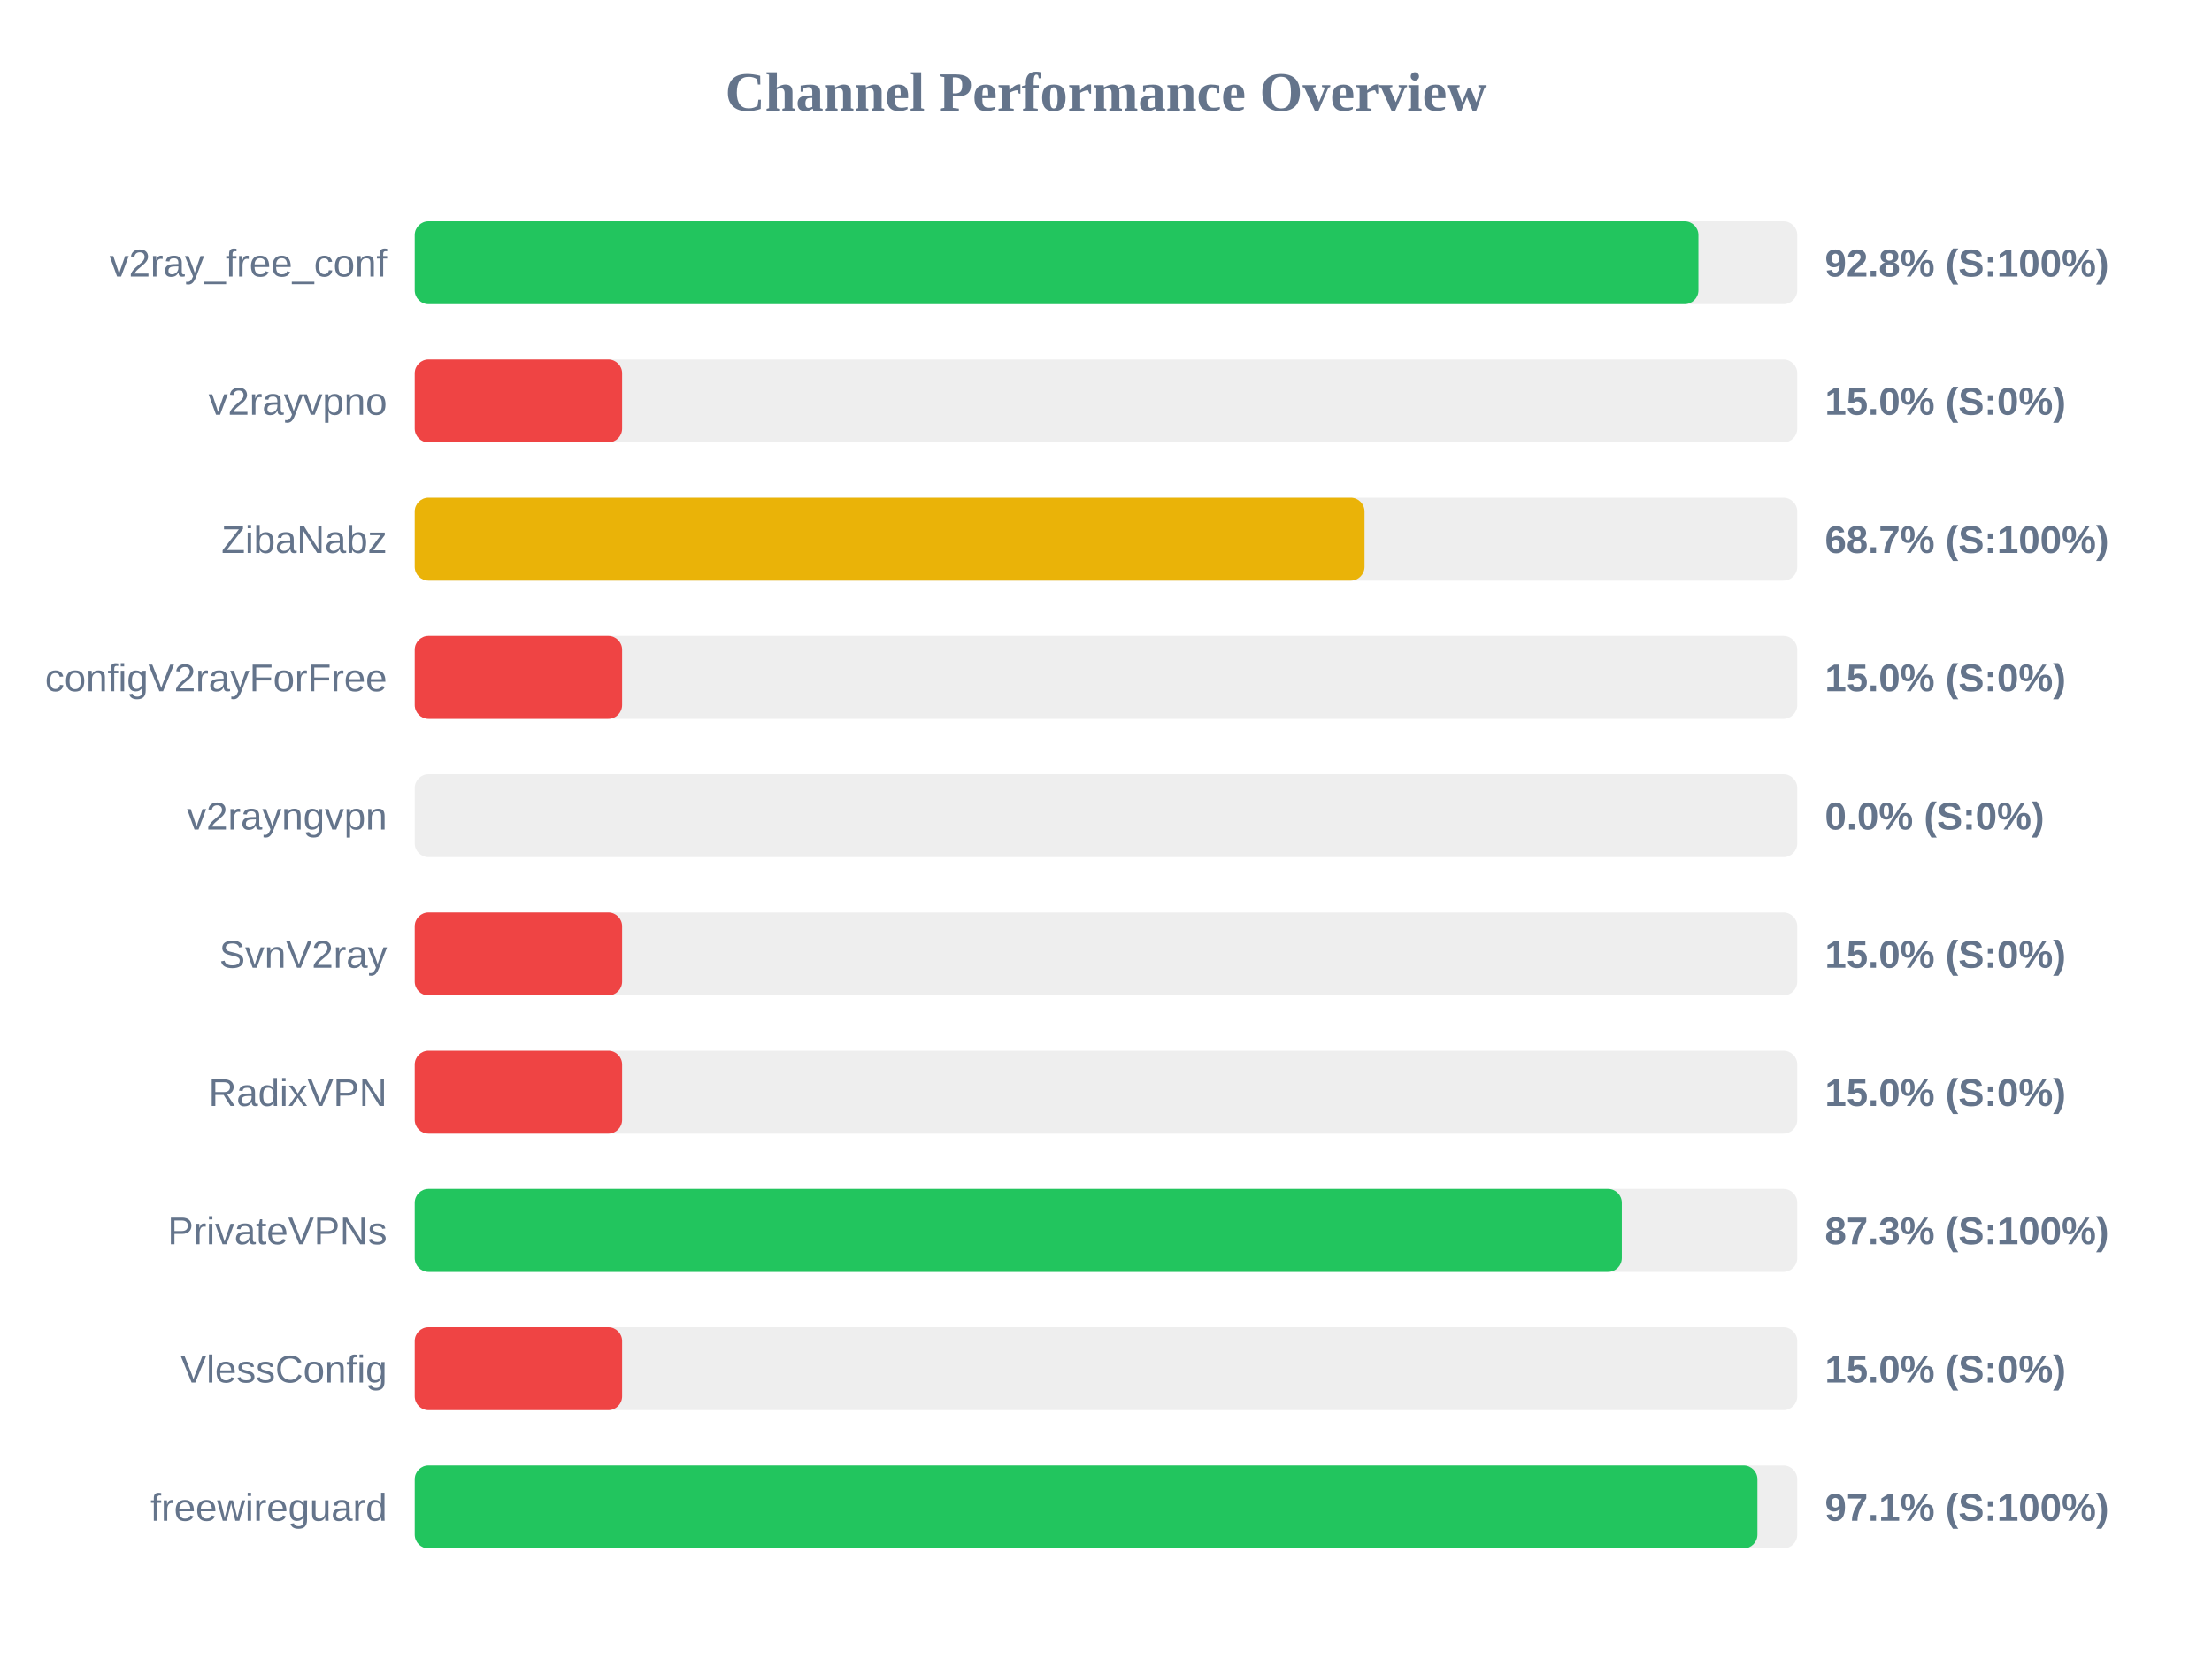
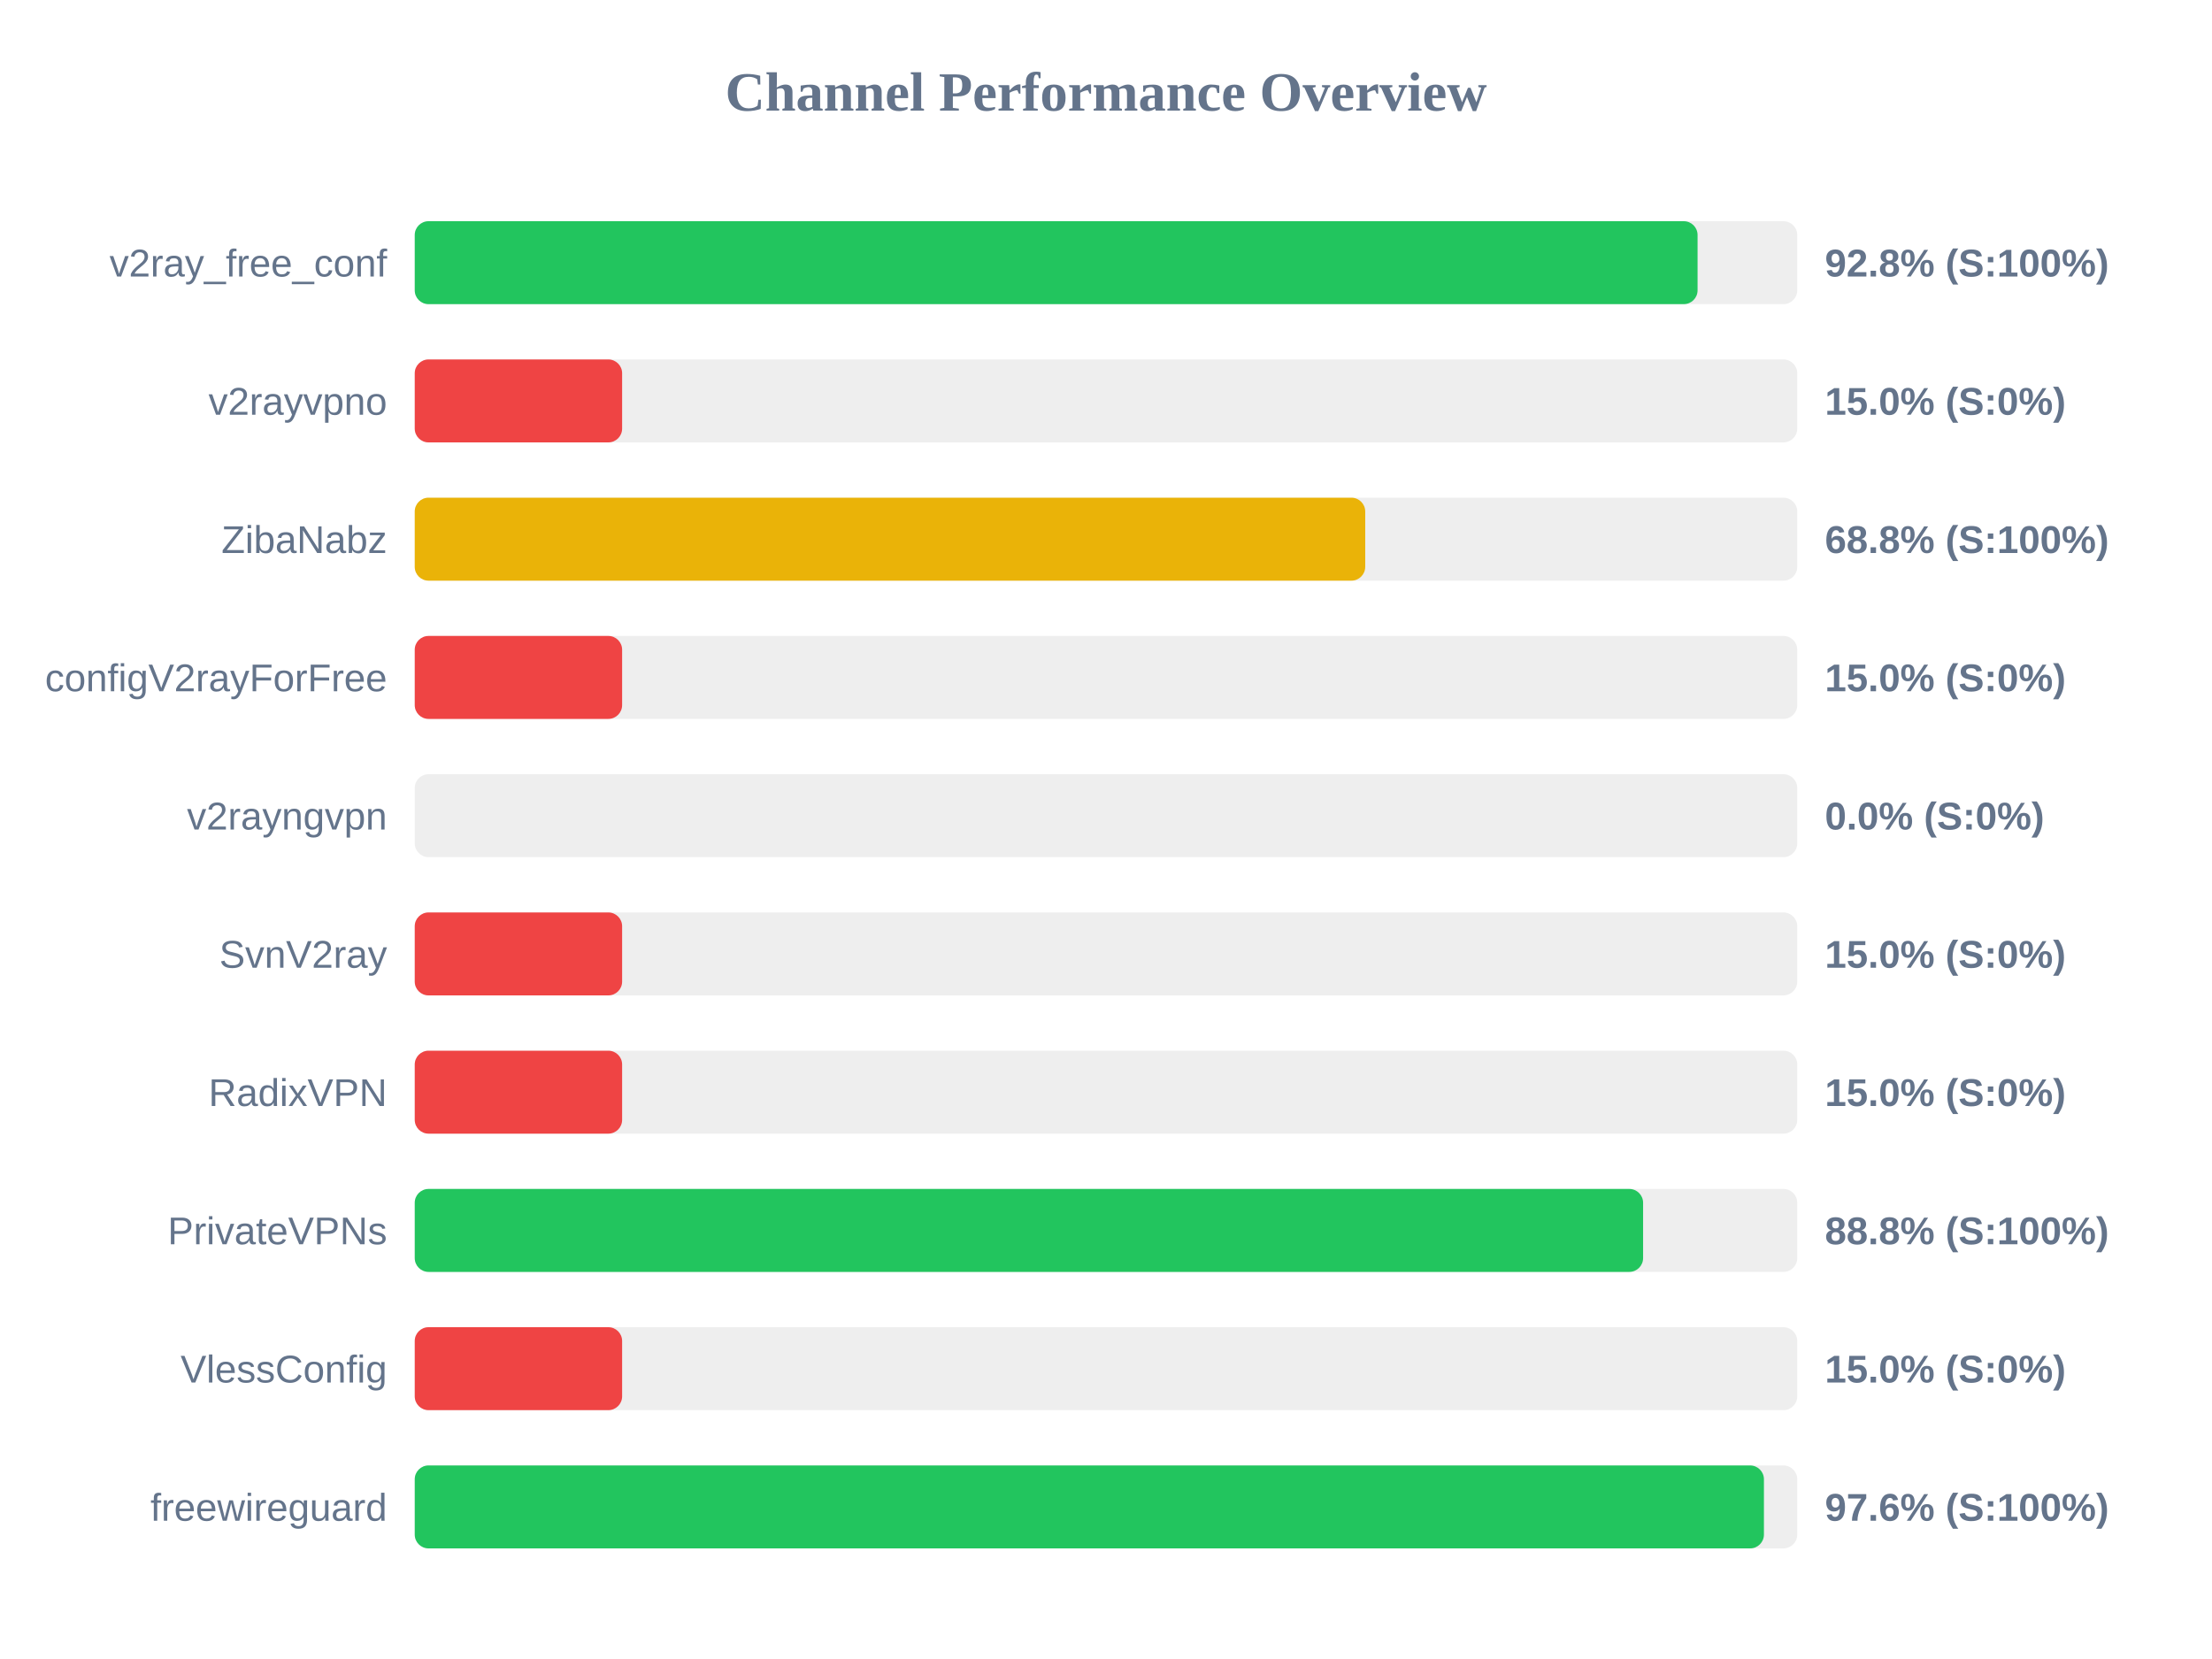
<svg xmlns="http://www.w3.org/2000/svg" width="800" height="600" version="1.1">
  <style>
        .row { font: 14px Arial; fill: #64748b; }
        .score { font: bold 14px Arial; fill: #64748b; }
    </style>
  <text x="400" y="40" text-anchor="middle" font-size="20px" font-weight="bold" fill="#64748b">Channel Performance Overview</text>
  <rect x="150" y="80" width="500" height="30" fill="#eee" rx="5" />
-   <rect x="150" y="80" width="464.25" height="30" fill="#22c55e" rx="5" />
+   <rect x="150" y="80" width="463.95" height="30" fill="#22c55e" rx="5" />
  <text x="140" y="100" text-anchor="end" class="row">v2ray_free_conf</text>
  <text x="660" y="100" text-anchor="start" class="score">92.8% (S:100%)</text>
  <rect x="150" y="130" width="500" height="30" fill="#eee" rx="5" />
  <rect x="150" y="130" width="75.0" height="30" fill="#ef4444" rx="5" />
  <text x="140" y="150" text-anchor="end" class="row">v2rayvpno</text>
  <text x="660" y="150" text-anchor="start" class="score">15.0% (S:0%)</text>
  <rect x="150" y="180" width="500" height="30" fill="#eee" rx="5" />
-   <rect x="150" y="180" width="343.5" height="30" fill="#eab308" rx="5" />
+   <rect x="150" y="180" width="343.75" height="30" fill="#eab308" rx="5" />
  <text x="140" y="200" text-anchor="end" class="row">ZibaNabz</text>
-   <text x="660" y="200" text-anchor="start" class="score">68.7% (S:100%)</text>
+   <text x="660" y="200" text-anchor="start" class="score">68.8% (S:100%)</text>
  <rect x="150" y="230" width="500" height="30" fill="#eee" rx="5" />
  <rect x="150" y="230" width="75.0" height="30" fill="#ef4444" rx="5" />
  <text x="140" y="250" text-anchor="end" class="row">configV2rayForFree</text>
  <text x="660" y="250" text-anchor="start" class="score">15.0% (S:0%)</text>
  <rect x="150" y="280" width="500" height="30" fill="#eee" rx="5" />
  <rect x="150" y="280" width="0.0" height="30" fill="#ef4444" rx="5" />
  <text x="140" y="300" text-anchor="end" class="row">v2rayngvpn</text>
  <text x="660" y="300" text-anchor="start" class="score">0.0% (S:0%)</text>
  <rect x="150" y="330" width="500" height="30" fill="#eee" rx="5" />
  <rect x="150" y="330" width="75.0" height="30" fill="#ef4444" rx="5" />
  <text x="140" y="350" text-anchor="end" class="row">SvnV2ray</text>
  <text x="660" y="350" text-anchor="start" class="score">15.0% (S:0%)</text>
  <rect x="150" y="380" width="500" height="30" fill="#eee" rx="5" />
  <rect x="150" y="380" width="75.0" height="30" fill="#ef4444" rx="5" />
  <text x="140" y="400" text-anchor="end" class="row">RadixVPN</text>
  <text x="660" y="400" text-anchor="start" class="score">15.0% (S:0%)</text>
  <rect x="150" y="430" width="500" height="30" fill="#eee" rx="5" />
-   <rect x="150" y="430" width="436.55" height="30" fill="#22c55e" rx="5" />
+   <rect x="150" y="430" width="444.25" height="30" fill="#22c55e" rx="5" />
  <text x="140" y="450" text-anchor="end" class="row">PrivateVPNs</text>
-   <text x="660" y="450" text-anchor="start" class="score">87.3% (S:100%)</text>
+   <text x="660" y="450" text-anchor="start" class="score">88.8% (S:100%)</text>
  <rect x="150" y="480" width="500" height="30" fill="#eee" rx="5" />
  <rect x="150" y="480" width="75.0" height="30" fill="#ef4444" rx="5" />
  <text x="140" y="500" text-anchor="end" class="row">VlessConfig</text>
  <text x="660" y="500" text-anchor="start" class="score">15.0% (S:0%)</text>
  <rect x="150" y="530" width="500" height="30" fill="#eee" rx="5" />
-   <rect x="150" y="530" width="485.6" height="30" fill="#22c55e" rx="5" />
+   <rect x="150" y="530" width="487.95" height="30" fill="#22c55e" rx="5" />
  <text x="140" y="550" text-anchor="end" class="row">freewireguard</text>
-   <text x="660" y="550" text-anchor="start" class="score">97.1% (S:100%)</text>
+   <text x="660" y="550" text-anchor="start" class="score">97.6% (S:100%)</text>
</svg>
